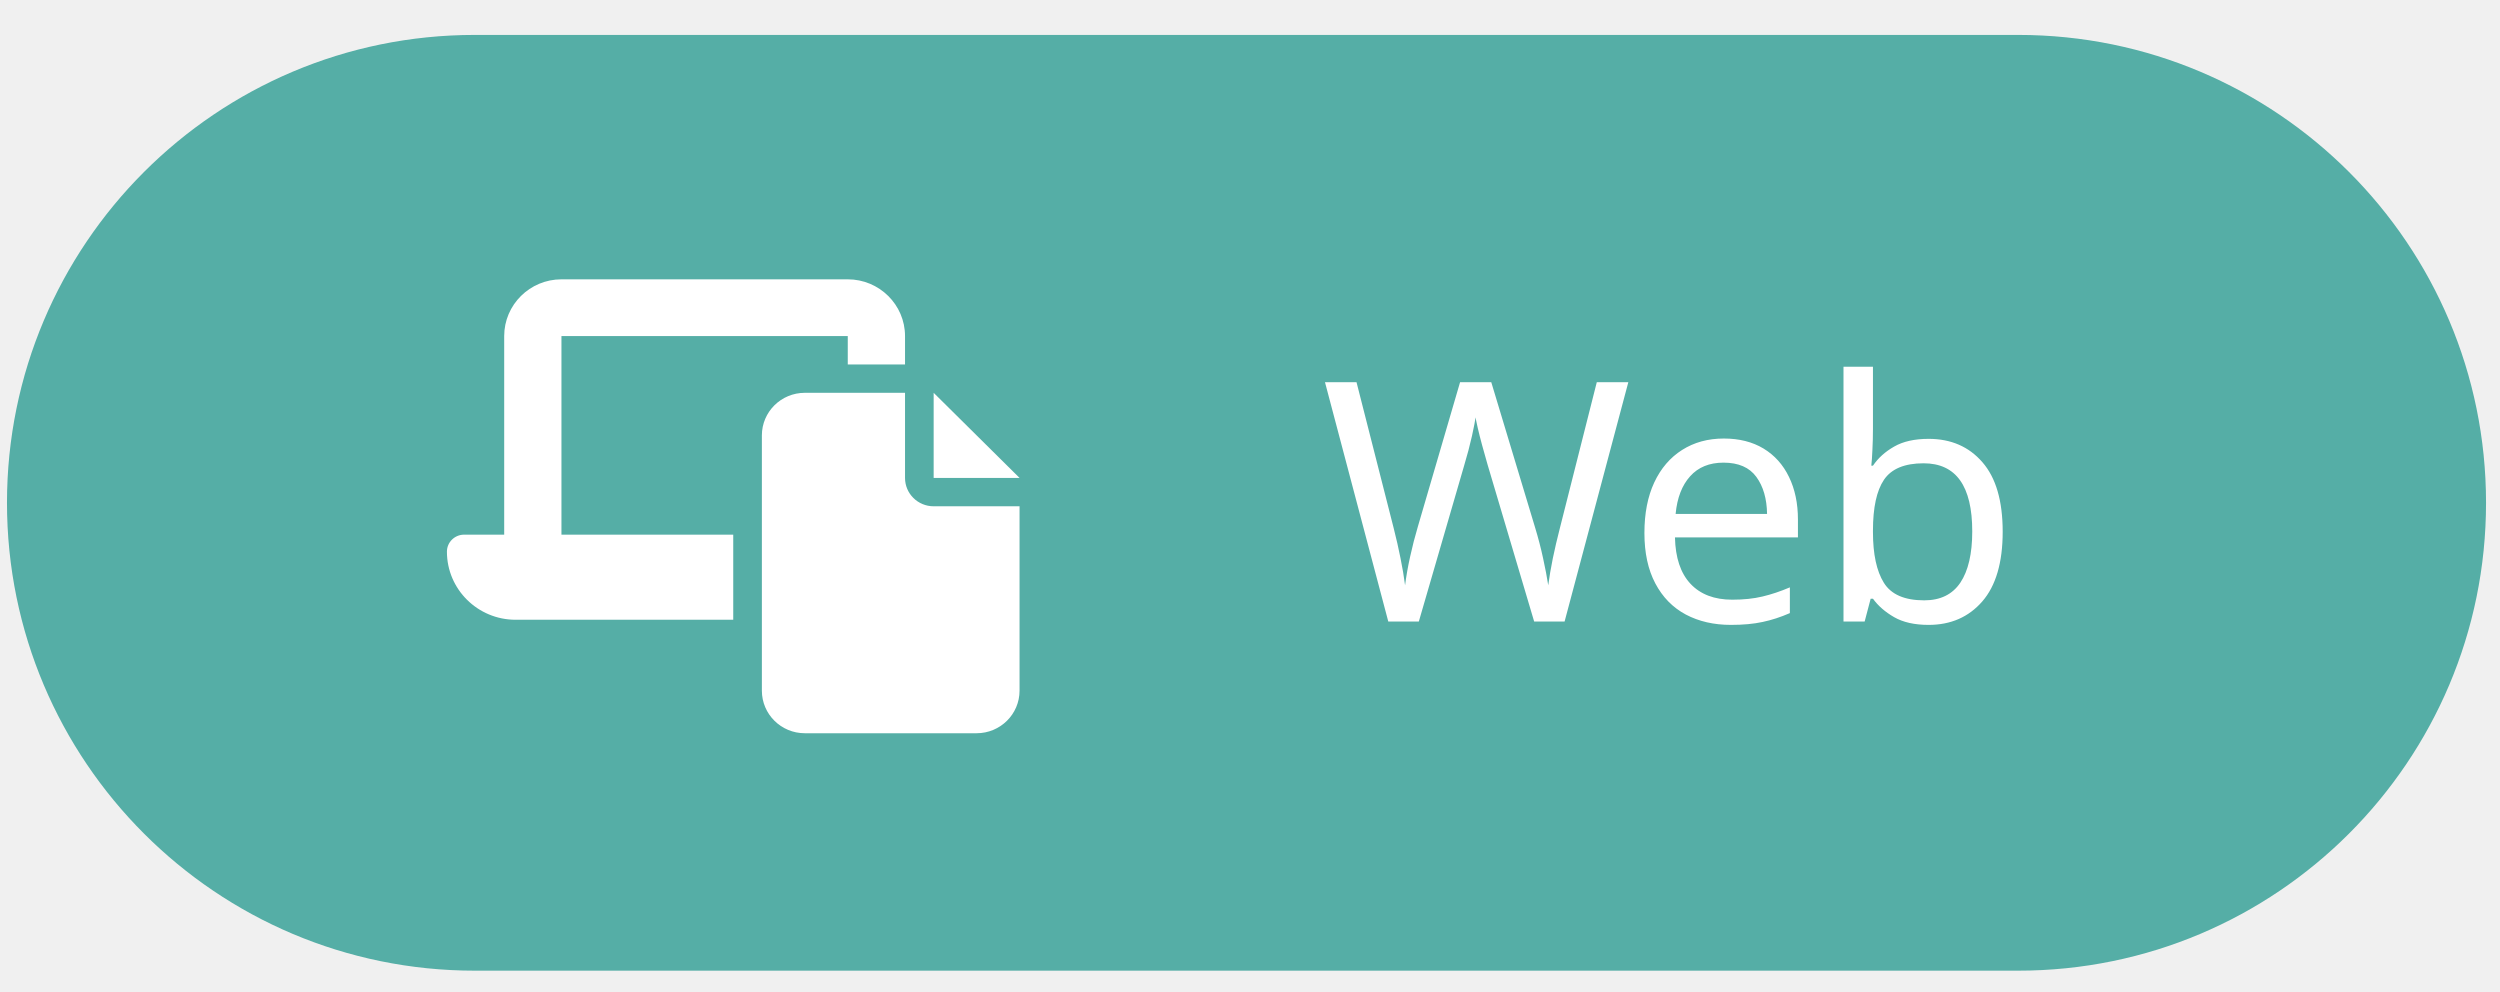
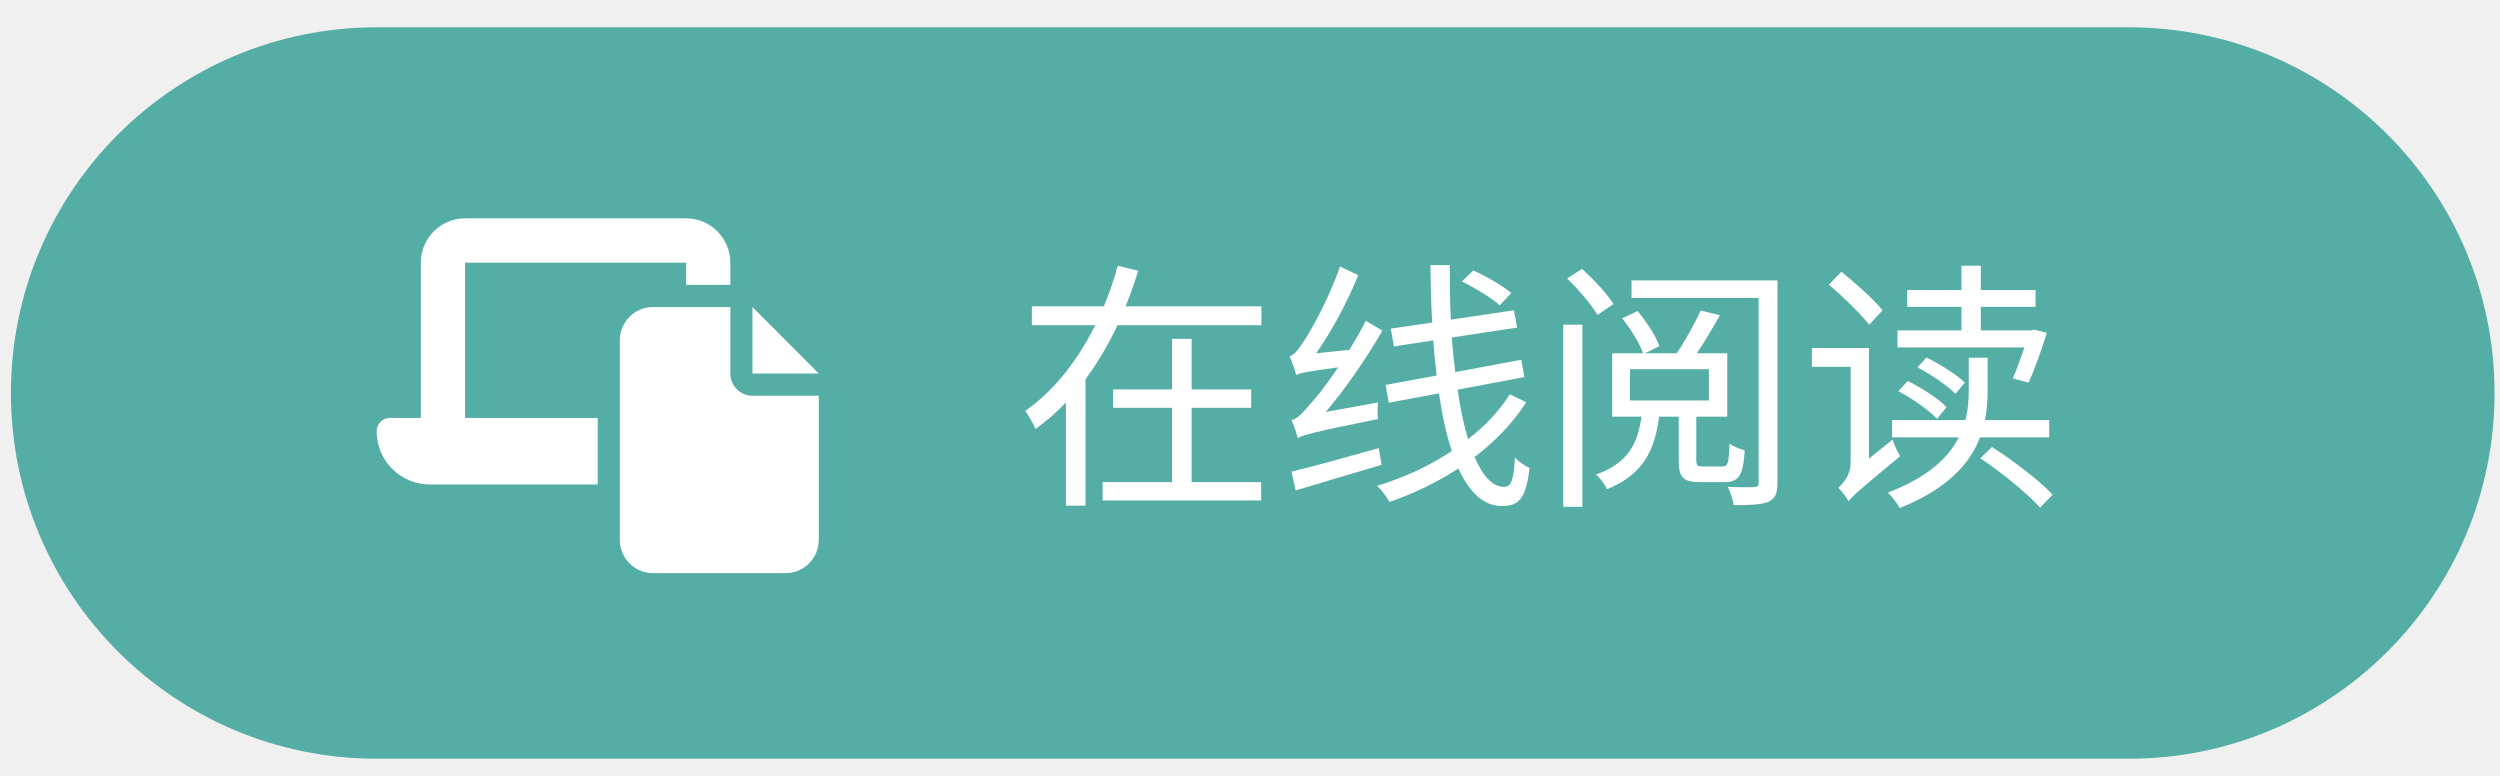
- <svg xmlns="http://www.w3.org/2000/svg" width="358" height="142" xml:space="preserve" overflow="hidden">
+ <svg xmlns="http://www.w3.org/2000/svg" width="458" height="142" xml:space="preserve" overflow="hidden">
  <defs>
    <clipPath id="clip0">
-       <rect x="3501" y="672" width="82" height="65" />
+       <rect x="2020" y="672" width="83" height="65" />
    </clipPath>
    <clipPath id="clip1">
-       <rect x="3501" y="672" width="82" height="65" />
+       <rect x="2020" y="672" width="83" height="65" />
    </clipPath>
    <clipPath id="clip2">
-       <rect x="3501" y="672" width="82" height="65" />
+       <rect x="2020" y="672" width="83" height="65" />
    </clipPath>
  </defs>
-   <g transform="translate(-3437 -632)">
+   <g transform="translate(-1952 -632)">
    <g>
-       <path d="M3438 704C3438 666.997 3468 637 3505 637L3726 637C3763 637 3793 666.997 3793 704L3793 704C3793 741.003 3763 771 3726 771L3505 771C3468 771 3438 741.003 3438 704Z" fill="#55AEA6" fill-rule="evenodd" fill-opacity="1" />
-       <text fill="#FFFFFF" fill-opacity="1" font-family="Noto Sans SC,Noto Sans SC_MSFontService,sans-serif" font-style="normal" font-variant="normal" font-weight="400" font-stretch="normal" font-size="48" text-anchor="start" direction="ltr" writing-mode="lr-tb" unicode-bidi="normal" text-decoration="none" transform="matrix(1 0 0 1 3626.16 721)">Web</text>
+       <path d="M1954 704C1954 666.997 1984 637 2021 637L2342 637C2379 637 2409 666.997 2409 704L2409 704C2409 741.003 2379 771 2342 771L2021 771C1984 771 1954 741.003 1954 704Z" fill="#55AEA6" fill-rule="evenodd" fill-opacity="1" />
+       <text fill="#FFFFFF" fill-opacity="1" font-family="Noto Sans SC,Noto Sans SC_MSFontService,sans-serif" font-style="normal" font-variant="normal" font-weight="400" font-stretch="normal" font-size="48" text-anchor="start" direction="ltr" writing-mode="lr-tb" unicode-bidi="normal" text-decoration="none" transform="matrix(1 0 0 1 2138.01 721)">在线阅读</text>
      <g clip-path="url(#clip0)">
        <g clip-path="url(#clip1)">
          <g clip-path="url(#clip2)">
-             <path d="M16.25 0C11.768 0 8.125 3.644 8.125 8.125L8.125 36.562 2.438 36.562C1.092 36.562 0 37.654 0 39 0 44.383 4.367 48.75 9.75 48.75L40.625 48.75 40.625 36.562 16.25 36.562 16.25 8.125 56.875 8.125 56.875 12.188 65 12.188 65 8.125C65 3.644 61.356 0 56.875 0L16.25 0ZM65 16.25 50.781 16.25C47.417 16.25 44.688 18.98 44.688 22.344L44.688 58.906C44.688 62.27 47.417 65 50.781 65L75.156 65C78.52 65 81.25 62.27 81.25 58.906L81.25 32.5 69.062 32.5C66.815 32.5 65 30.685 65 28.438L65 16.25ZM69.062 16.25 69.062 28.438 81.25 28.438 69.062 16.25Z" fill="#FFFFFF" fill-rule="nonzero" fill-opacity="1" transform="matrix(1.00923 0 0 1 3501 672)" />
+             <path d="M16.2 0C11.732 0 8.1 3.632 8.1 8.1L8.1 36.45 2.43 36.45C1.088 36.45 0 37.538 0 38.88 0 44.246 4.354 48.6 9.72 48.6L40.5 48.6 40.5 36.45 16.2 36.45 16.2 8.1 56.7 8.1 56.7 12.15 64.8 12.15 64.8 8.1C64.8 3.632 61.168 0 56.7 0L16.2 0ZM64.8 16.2 50.625 16.2C47.271 16.2 44.55 18.921 44.55 22.275L44.55 58.725C44.55 62.079 47.271 64.8 50.625 64.8L74.925 64.8C78.279 64.8 81 62.079 81 58.725L81 32.4 68.85 32.4C66.61 32.4 64.8 30.59 64.8 28.35L64.8 16.2ZM68.85 16.2 68.85 28.35 81 28.35 68.85 16.2Z" fill="#FFFFFF" fill-rule="nonzero" fill-opacity="1" transform="matrix(1 0 0 1.00308 2021 672)" />
          </g>
        </g>
      </g>
    </g>
  </g>
</svg>
